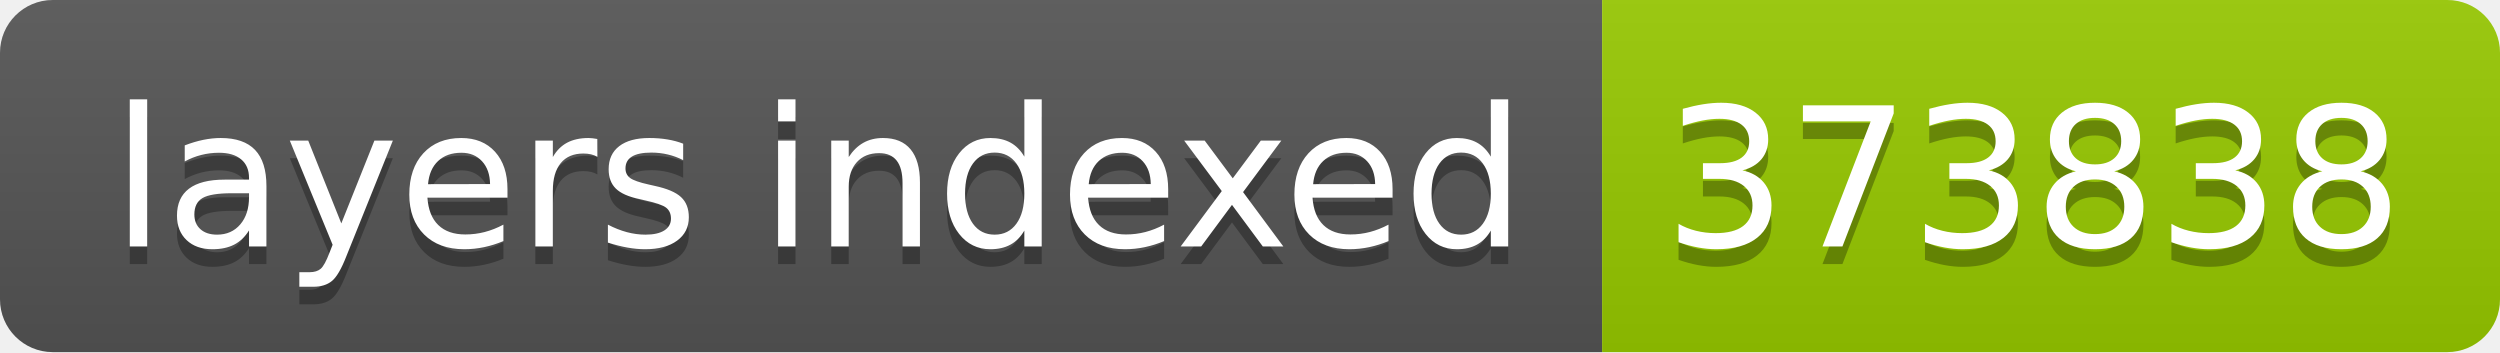
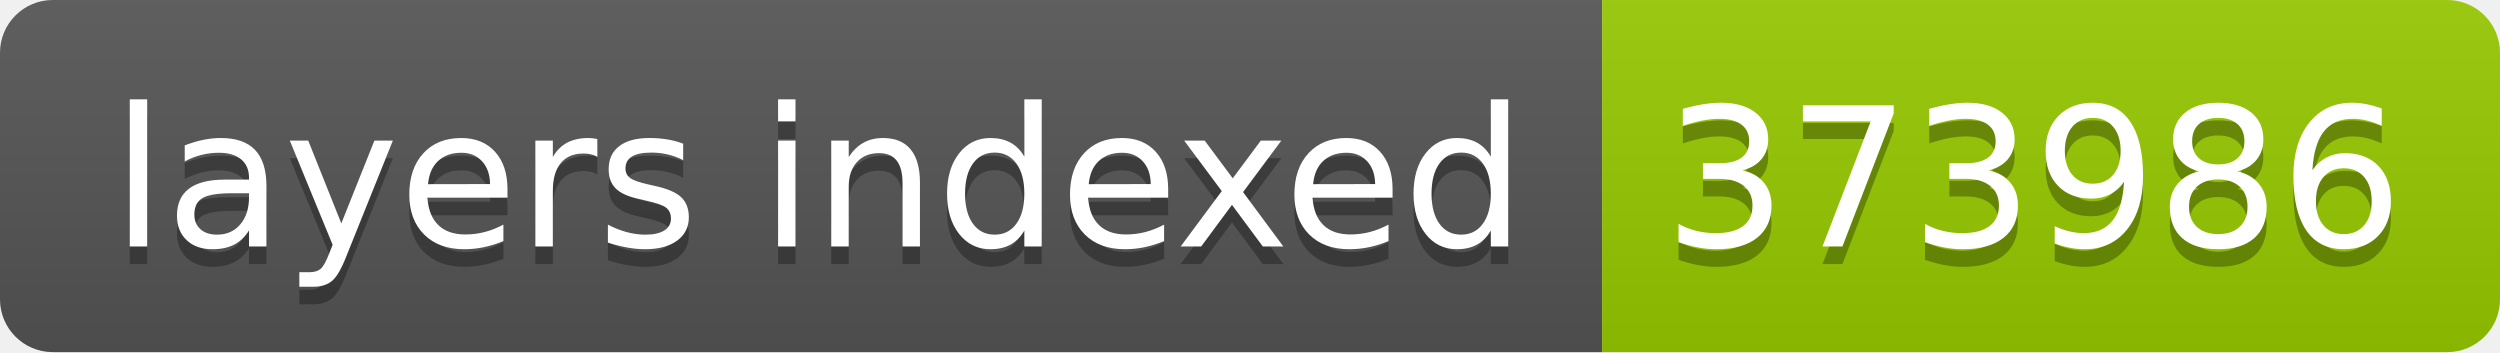
- <svg xmlns="http://www.w3.org/2000/svg" width="142" height="20" role="img" aria-label="layers indexed: 373838">
+ <svg xmlns="http://www.w3.org/2000/svg" width="142" height="20" role="img" aria-label="layers indexed: 373986">
  <linearGradient id="s" x2="0" y2="100%">
    <stop offset="0" stop-color="#bbb" stop-opacity=".1" />
    <stop offset="1" stop-opacity=".1" />
  </linearGradient>
  <clipPath id="r">
    <rect width="142" height="20" rx="3" fill="#fff" />
  </clipPath>
  <g clip-path="url(#r)">
    <rect width="91" height="20" fill="#555" />
    <rect x="91" width="51" height="20" fill="#97ca00" />
    <rect width="142" height="20" fill="url(#s)" />
  </g>
  <g fill="#fff" text-anchor="middle" font-family="Verdana,Geneva,DejaVu Sans,sans-serif" text-rendering="geometricPrecision" font-size="110">
    <text aria-hidden="true" x="465" y="150" fill="#010101" fill-opacity=".3" transform="scale(.1)" textLength="810">layers indexed</text>
    <text x="465" y="140" transform="scale(.1)" fill="#fff" textLength="810">layers indexed</text>
-     <text aria-hidden="true" x="1155" y="150" fill="#010101" fill-opacity=".3" transform="scale(.1)" textLength="410">373838</text>
-     <text x="1155" y="140" transform="scale(.1)" fill="#fff" textLength="410">373838</text>
+     <text aria-hidden="true" x="1155" y="150" fill="#010101" fill-opacity=".3" transform="scale(.1)" textLength="410">373986</text>
+     <text x="1155" y="140" transform="scale(.1)" fill="#fff" textLength="410">373986</text>
  </g>
</svg>
